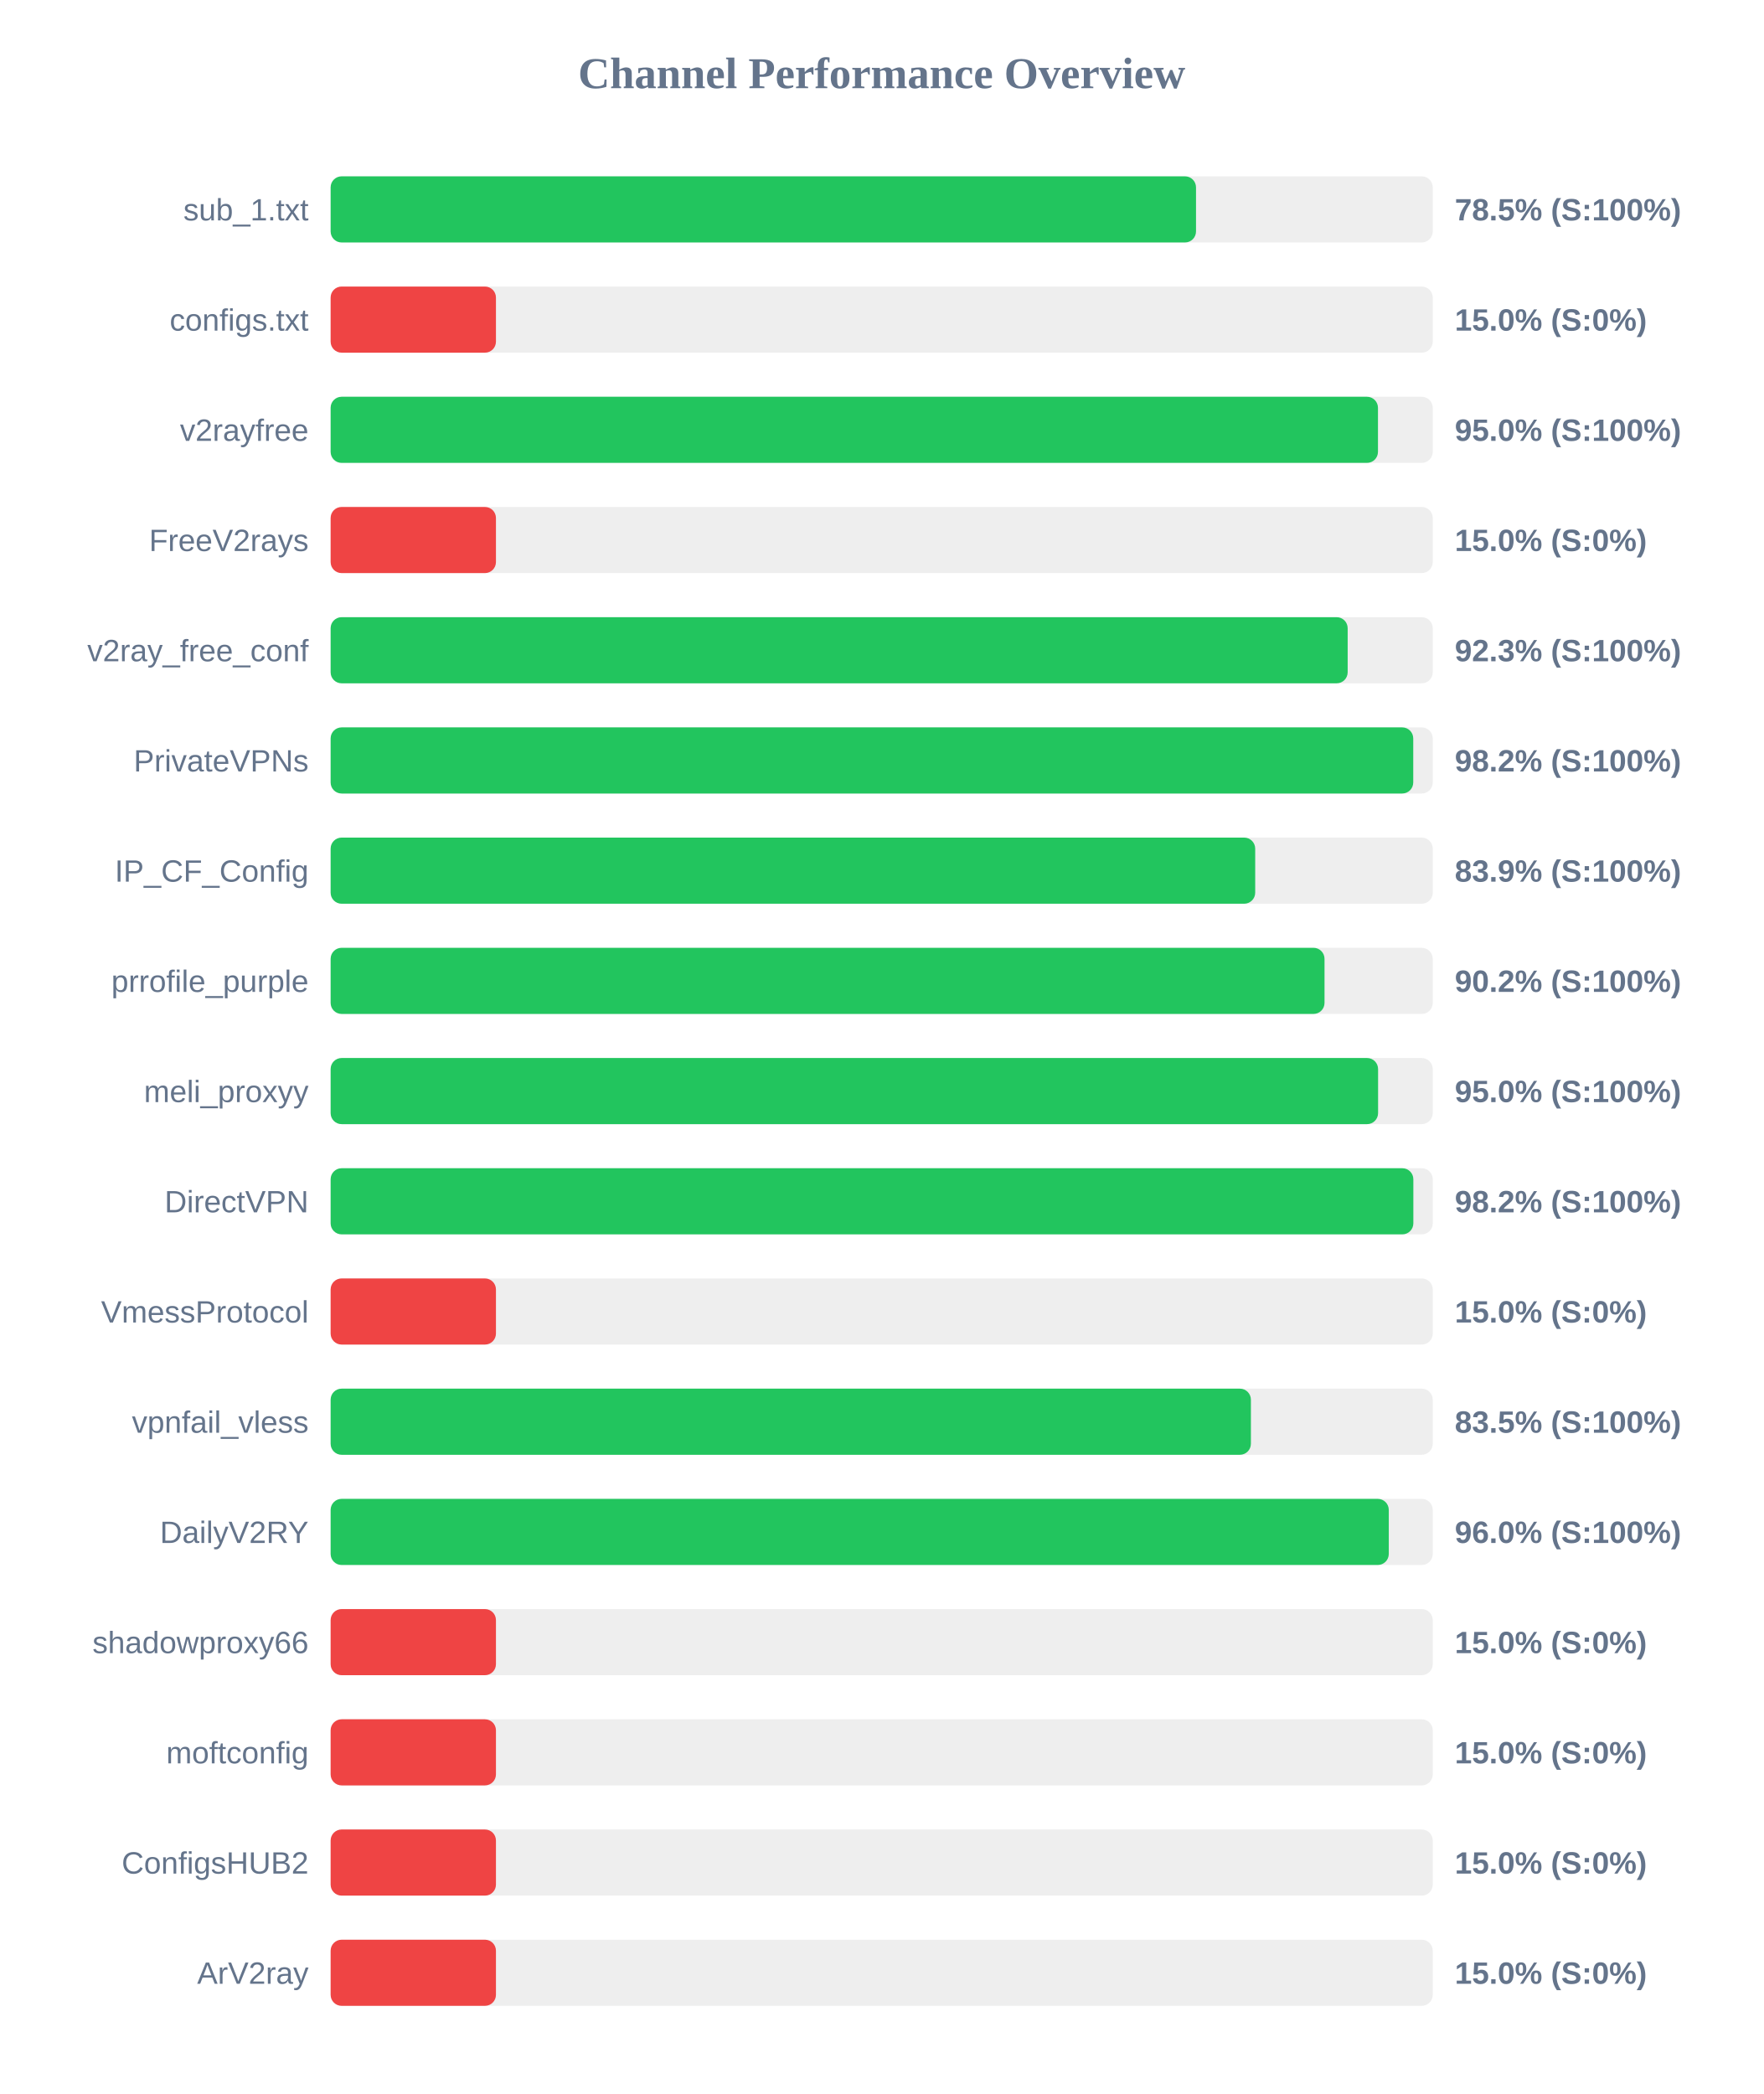
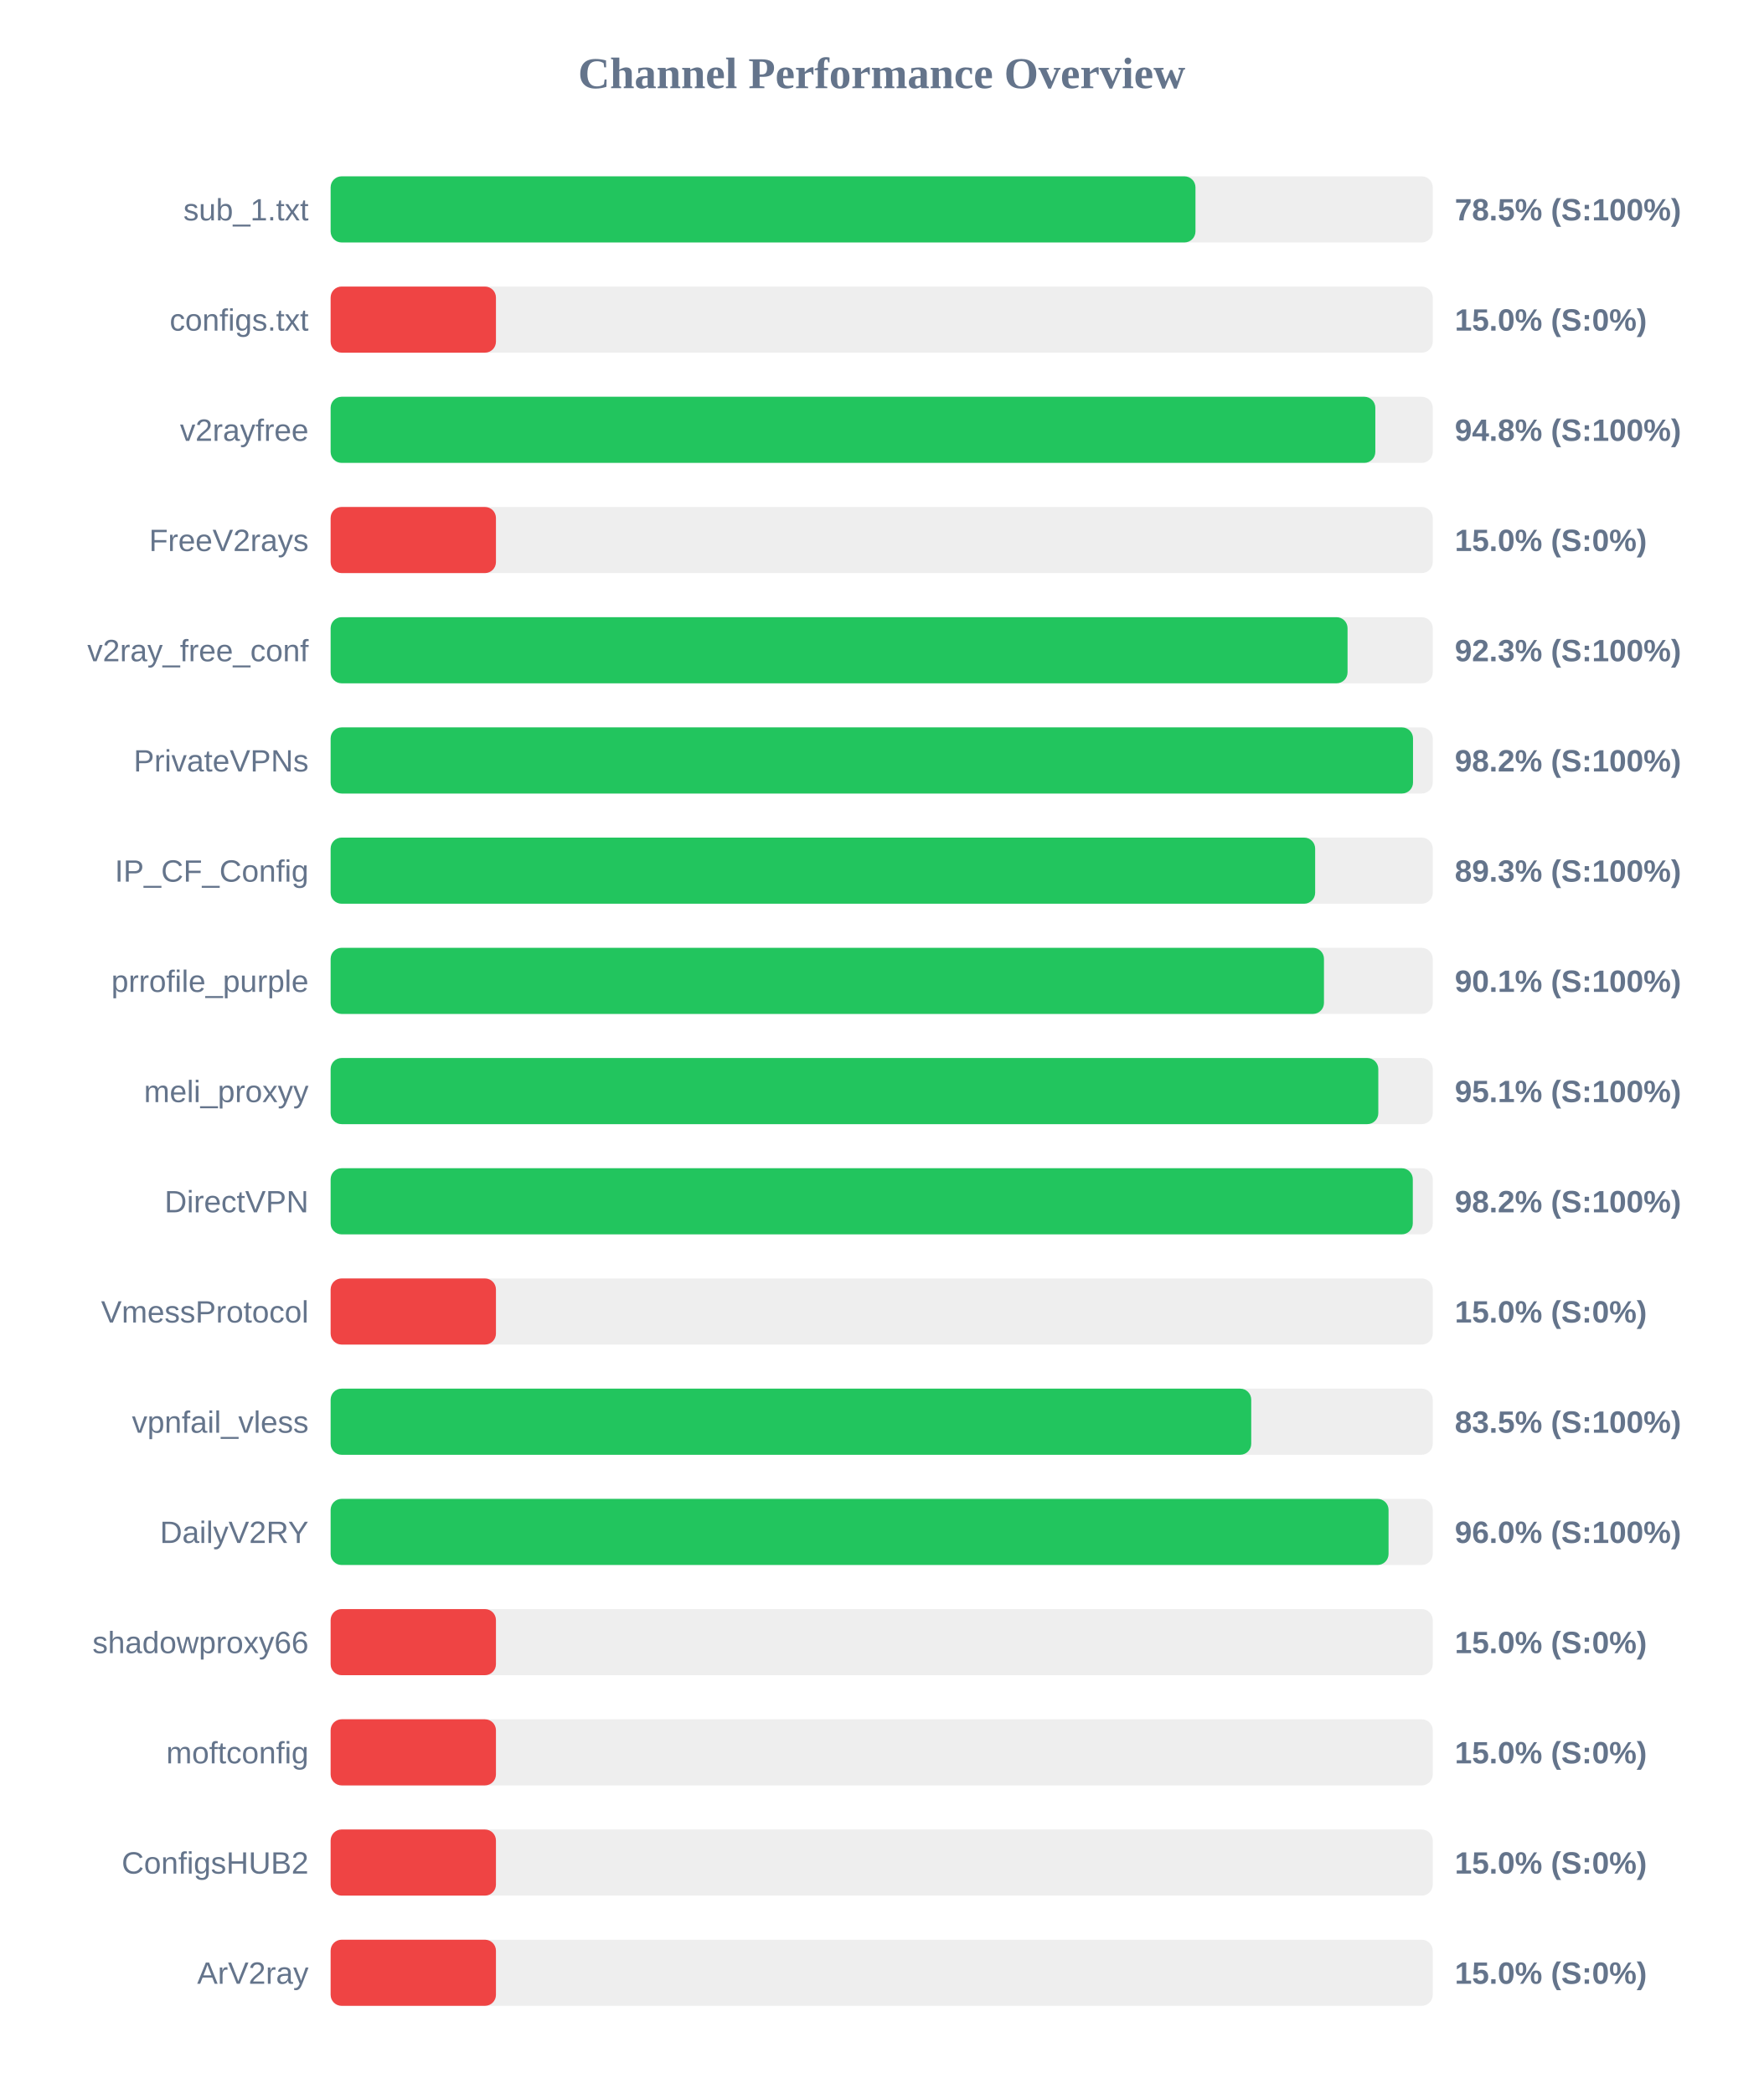
<svg xmlns="http://www.w3.org/2000/svg" width="800" height="950" version="1.1">
  <style>
        .row { font: 14px Arial; fill: #64748b; }
        .score { font: bold 14px Arial; fill: #64748b; }
    </style>
  <text x="400" y="40" text-anchor="middle" font-size="20px" font-weight="bold" fill="#64748b">Channel Performance Overview</text>
  <rect x="150" y="80" width="500" height="30" fill="#eee" rx="5" />
-   <rect x="150" y="80" width="392.6" height="30" fill="#22c55e" rx="5" />
+   <rect x="150" y="80" width="392.35" height="30" fill="#22c55e" rx="5" />
  <text x="140" y="100" text-anchor="end" class="row">sub_1.txt</text>
  <text x="660" y="100" text-anchor="start" class="score">78.5% (S:100%)</text>
  <rect x="150" y="130" width="500" height="30" fill="#eee" rx="5" />
  <rect x="150" y="130" width="75.0" height="30" fill="#ef4444" rx="5" />
  <text x="140" y="150" text-anchor="end" class="row">configs.txt</text>
  <text x="660" y="150" text-anchor="start" class="score">15.0% (S:0%)</text>
  <rect x="150" y="180" width="500" height="30" fill="#eee" rx="5" />
-   <rect x="150" y="180" width="475.15" height="30" fill="#22c55e" rx="5" />
+   <rect x="150" y="180" width="473.95" height="30" fill="#22c55e" rx="5" />
  <text x="140" y="200" text-anchor="end" class="row">v2rayfree</text>
-   <text x="660" y="200" text-anchor="start" class="score">95.0% (S:100%)</text>
+   <text x="660" y="200" text-anchor="start" class="score">94.8% (S:100%)</text>
  <rect x="150" y="230" width="500" height="30" fill="#eee" rx="5" />
  <rect x="150" y="230" width="75.0" height="30" fill="#ef4444" rx="5" />
  <text x="140" y="250" text-anchor="end" class="row">FreeV2rays</text>
  <text x="660" y="250" text-anchor="start" class="score">15.0% (S:0%)</text>
  <rect x="150" y="280" width="500" height="30" fill="#eee" rx="5" />
-   <rect x="150" y="280" width="461.4" height="30" fill="#22c55e" rx="5" />
+   <rect x="150" y="280" width="461.35" height="30" fill="#22c55e" rx="5" />
  <text x="140" y="300" text-anchor="end" class="row">v2ray_free_conf</text>
  <text x="660" y="300" text-anchor="start" class="score">92.3% (S:100%)</text>
  <rect x="150" y="330" width="500" height="30" fill="#eee" rx="5" />
-   <rect x="150" y="330" width="491.15" height="30" fill="#22c55e" rx="5" />
+   <rect x="150" y="330" width="491.05" height="30" fill="#22c55e" rx="5" />
  <text x="140" y="350" text-anchor="end" class="row">PrivateVPNs</text>
  <text x="660" y="350" text-anchor="start" class="score">98.2% (S:100%)</text>
  <rect x="150" y="380" width="500" height="30" fill="#eee" rx="5" />
-   <rect x="150" y="380" width="419.45" height="30" fill="#22c55e" rx="5" />
+   <rect x="150" y="380" width="446.65" height="30" fill="#22c55e" rx="5" />
  <text x="140" y="400" text-anchor="end" class="row">IP_CF_Config</text>
-   <text x="660" y="400" text-anchor="start" class="score">83.9% (S:100%)</text>
+   <text x="660" y="400" text-anchor="start" class="score">89.3% (S:100%)</text>
  <rect x="150" y="430" width="500" height="30" fill="#eee" rx="5" />
-   <rect x="150" y="430" width="450.9" height="30" fill="#22c55e" rx="5" />
+   <rect x="150" y="430" width="450.65" height="30" fill="#22c55e" rx="5" />
  <text x="140" y="450" text-anchor="end" class="row">prrofile_purple</text>
-   <text x="660" y="450" text-anchor="start" class="score">90.2% (S:100%)</text>
+   <text x="660" y="450" text-anchor="start" class="score">90.1% (S:100%)</text>
  <rect x="150" y="480" width="500" height="30" fill="#eee" rx="5" />
-   <rect x="150" y="480" width="475.2" height="30" fill="#22c55e" rx="5" />
+   <rect x="150" y="480" width="475.3" height="30" fill="#22c55e" rx="5" />
  <text x="140" y="500" text-anchor="end" class="row">meli_proxyy</text>
-   <text x="660" y="500" text-anchor="start" class="score">95.0% (S:100%)</text>
+   <text x="660" y="500" text-anchor="start" class="score">95.1% (S:100%)</text>
  <rect x="150" y="530" width="500" height="30" fill="#eee" rx="5" />
-   <rect x="150" y="530" width="491.2" height="30" fill="#22c55e" rx="5" />
+   <rect x="150" y="530" width="490.95" height="30" fill="#22c55e" rx="5" />
  <text x="140" y="550" text-anchor="end" class="row">DirectVPN</text>
  <text x="660" y="550" text-anchor="start" class="score">98.2% (S:100%)</text>
  <rect x="150" y="580" width="500" height="30" fill="#eee" rx="5" />
  <rect x="150" y="580" width="75.0" height="30" fill="#ef4444" rx="5" />
  <text x="140" y="600" text-anchor="end" class="row">VmessProtocol</text>
  <text x="660" y="600" text-anchor="start" class="score">15.0% (S:0%)</text>
  <rect x="150" y="630" width="500" height="30" fill="#eee" rx="5" />
-   <rect x="150" y="630" width="417.5" height="30" fill="#22c55e" rx="5" />
+   <rect x="150" y="630" width="417.65" height="30" fill="#22c55e" rx="5" />
  <text x="140" y="650" text-anchor="end" class="row">vpnfail_vless</text>
  <text x="660" y="650" text-anchor="start" class="score">83.5% (S:100%)</text>
  <rect x="150" y="680" width="500" height="30" fill="#eee" rx="5" />
-   <rect x="150" y="680" width="480.05" height="30" fill="#22c55e" rx="5" />
+   <rect x="150" y="680" width="479.95" height="30" fill="#22c55e" rx="5" />
  <text x="140" y="700" text-anchor="end" class="row">DailyV2RY</text>
  <text x="660" y="700" text-anchor="start" class="score">96.0% (S:100%)</text>
  <rect x="150" y="730" width="500" height="30" fill="#eee" rx="5" />
  <rect x="150" y="730" width="75.0" height="30" fill="#ef4444" rx="5" />
  <text x="140" y="750" text-anchor="end" class="row">shadowproxy66</text>
  <text x="660" y="750" text-anchor="start" class="score">15.0% (S:0%)</text>
  <rect x="150" y="780" width="500" height="30" fill="#eee" rx="5" />
  <rect x="150" y="780" width="75.0" height="30" fill="#ef4444" rx="5" />
  <text x="140" y="800" text-anchor="end" class="row">moftconfig</text>
  <text x="660" y="800" text-anchor="start" class="score">15.0% (S:0%)</text>
  <rect x="150" y="830" width="500" height="30" fill="#eee" rx="5" />
  <rect x="150" y="830" width="75.0" height="30" fill="#ef4444" rx="5" />
  <text x="140" y="850" text-anchor="end" class="row">ConfigsHUB2</text>
  <text x="660" y="850" text-anchor="start" class="score">15.0% (S:0%)</text>
  <rect x="150" y="880" width="500" height="30" fill="#eee" rx="5" />
  <rect x="150" y="880" width="75.0" height="30" fill="#ef4444" rx="5" />
  <text x="140" y="900" text-anchor="end" class="row">ArV2ray</text>
  <text x="660" y="900" text-anchor="start" class="score">15.0% (S:0%)</text>
</svg>
